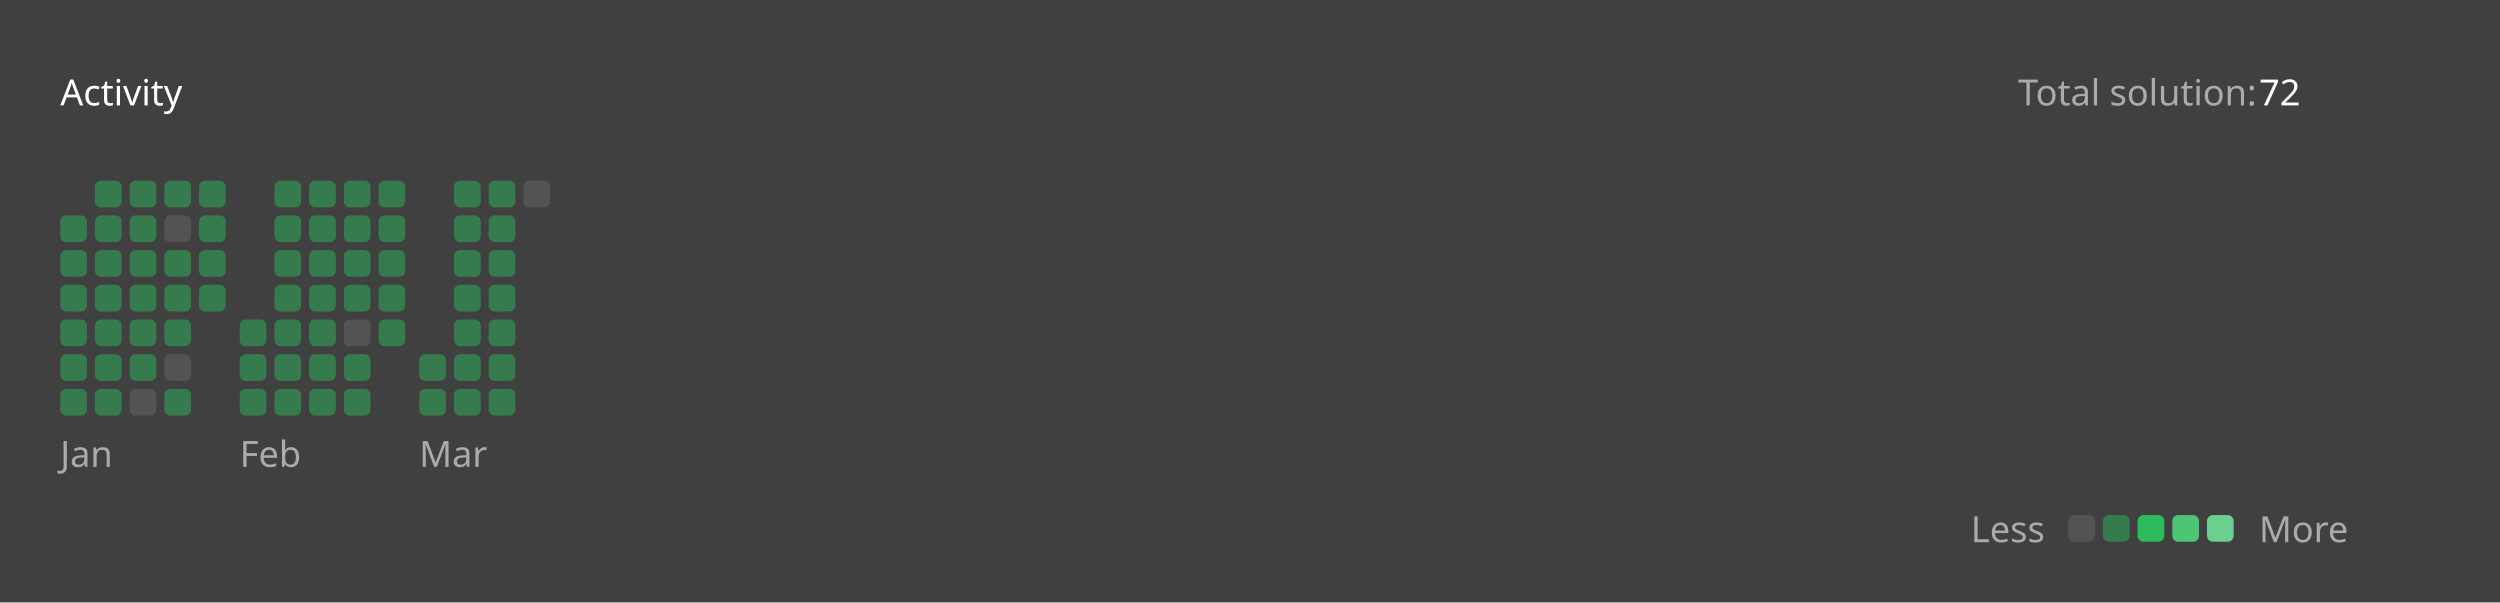
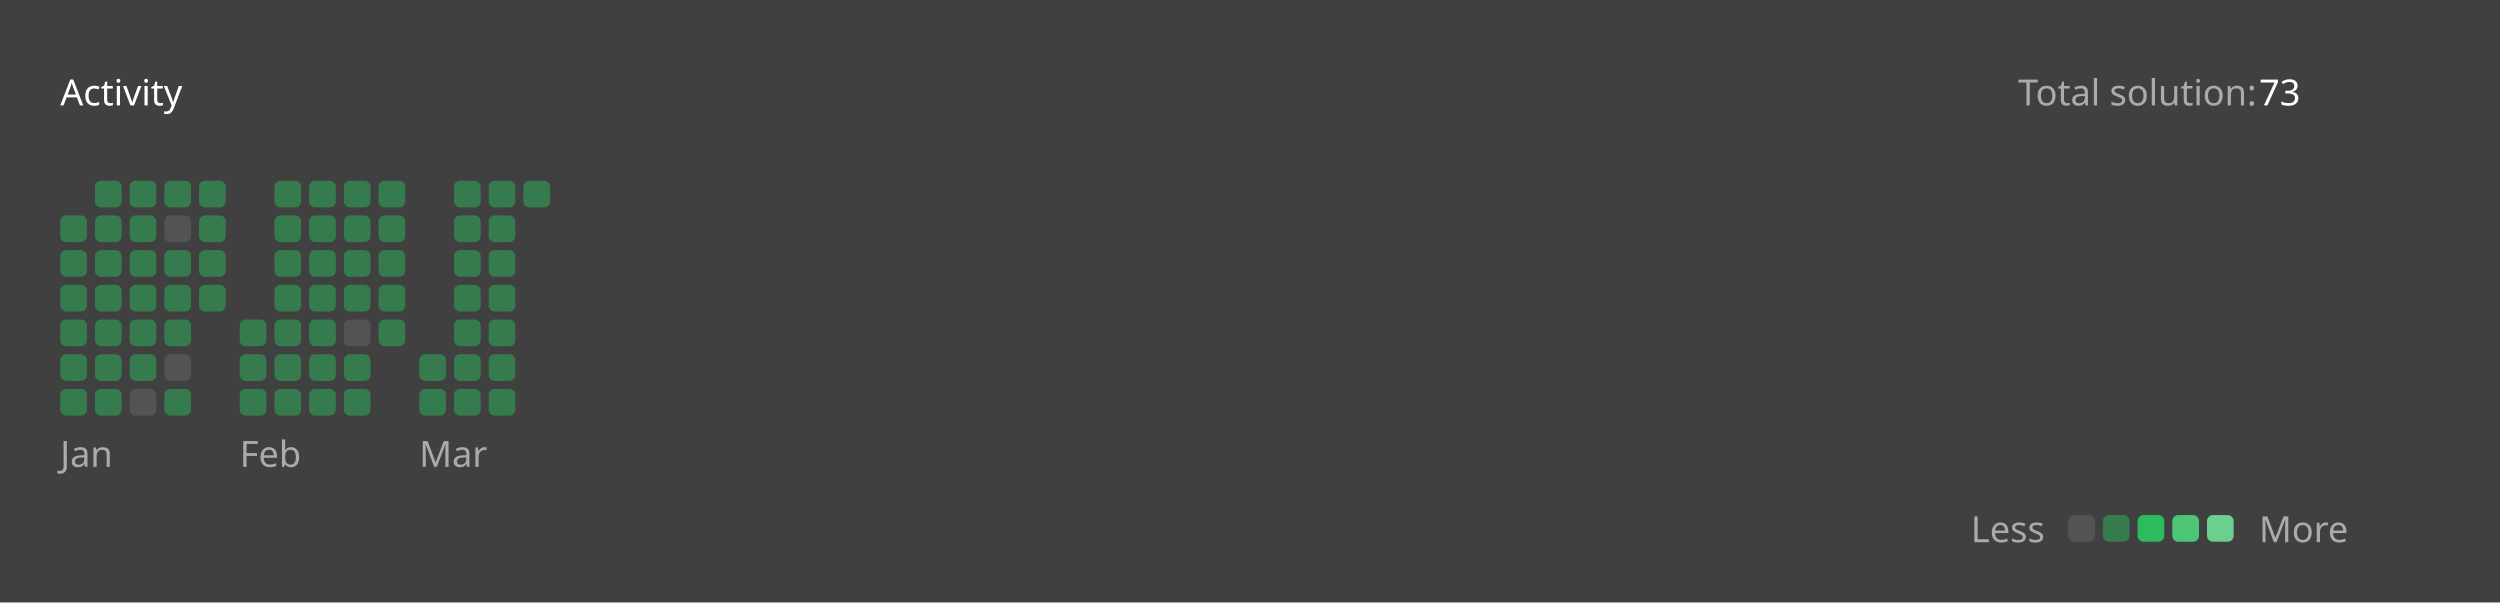
<svg xmlns="http://www.w3.org/2000/svg" version="1.1" height="200" width="830" viewBox="0 0 830 200">
  <style>*{font-family: "Segoe UI", Tahoma, Geneva, Verdana, sans-serif;}</style>
  <style>.title{font-weight: 500;font-size: 1rem;}</style>
  <style>.rotate-90{transform: rotate(-90deg);transform-origin: center;transform-box: fill-box;}</style>
  <style>.state{font-size: .75rem;}</style>
  <style>.light{color: #ffffff;fill: #ffffff;}</style>
  <style>.light-gray{color: #eff2f699;fill: #eff2f699;}</style>
  <style>.dark-gray{color: #ebebf54d;fill: #ebebf54d;}</style>
  <style>.gray{color: #747474;fill: #747474;}</style>
  <style>.orange{color: #ffa116;fill: #ffa116;}</style>
  <style>.background{color: #404040;fill: #404040;}</style>
  <style>.level-1-block{fill: #ffffff1a;}</style>
  <style>.level-2-block{fill: #2cb55d80;}</style>
  <style>.level-3-block{fill: #2cbb5dff;}</style>
  <style>.level-4-block{fill: #4cc575ff;}</style>
  <style>.level-5-block{fill: #6bcf8eff;}</style>
  <rect fill="#404040" x="0" y="0" width="830" height="200" rx="0.5rem" />
  <g text-anchor="start" text-decoration="1" class="title">
    <text x="20" y="35">
      <tspan class="light">Activity</tspan>
      <tspan class="orange" />
    </text>
  </g>
  <g class="state">
    <text x="670" y="35" class="light-gray"> Total solution: </text>
-     <text x="750" y="35" class="light"> 72 </text>
+     <text x="750" y="35" class="light"> 73 </text>
    <text x="678.88" y="180" class="light-gray" text-anchor="end">Less</text>
    <rect x="686.64" y="171" width="8.86" height="8.86" rx="2" ry="2" class="level-1-block" />
    <rect x="698.16" y="171" width="8.86" height="8.86" rx="2" ry="2" class="level-2-block" />
    <rect x="709.68" y="171" width="8.86" height="8.86" rx="2" ry="2" class="level-3-block" />
    <rect x="721.2" y="171" width="8.86" height="8.86" rx="2" ry="2" class="level-4-block" />
    <rect x="732.72" y="171" width="8.86" height="8.86" rx="2" ry="2" class="level-5-block" />
    <text x="750" y="180" class="light-gray">More</text>
  </g>
  <g x="20" y="60">
    <g x="20" y="60">
      <g x="20.0" y="60">
        <rect x="20.0" y="71.52" width="8.86" height="8.86" rx="2" ry="2" class="level-2-block" />
        <rect x="20.0" y="83.04" width="8.86" height="8.86" rx="2" ry="2" class="level-2-block" />
        <rect x="20.0" y="94.56" width="8.86" height="8.86" rx="2" ry="2" class="level-2-block" />
        <rect x="20.0" y="106.08" width="8.86" height="8.86" rx="2" ry="2" class="level-2-block" />
        <rect x="20.0" y="117.6" width="8.86" height="8.86" rx="2" ry="2" class="level-2-block" />
        <rect x="20.0" y="129.12" width="8.86" height="8.86" rx="2" ry="2" class="level-2-block" />
      </g>
      <g x="31.52" y="60">
        <rect x="31.52" y="60.0" width="8.86" height="8.86" rx="2" ry="2" class="level-2-block" />
        <rect x="31.52" y="71.52" width="8.86" height="8.86" rx="2" ry="2" class="level-2-block" />
        <rect x="31.52" y="83.04" width="8.86" height="8.86" rx="2" ry="2" class="level-2-block" />
        <rect x="31.52" y="94.56" width="8.86" height="8.86" rx="2" ry="2" class="level-2-block" />
        <rect x="31.52" y="106.08" width="8.86" height="8.86" rx="2" ry="2" class="level-2-block" />
        <rect x="31.52" y="117.6" width="8.86" height="8.86" rx="2" ry="2" class="level-2-block" />
        <rect x="31.52" y="129.12" width="8.86" height="8.86" rx="2" ry="2" class="level-2-block" />
      </g>
      <g x="43.04" y="60">
        <rect x="43.04" y="60.0" width="8.86" height="8.86" rx="2" ry="2" class="level-2-block" />
        <rect x="43.04" y="71.52" width="8.86" height="8.86" rx="2" ry="2" class="level-2-block" />
        <rect x="43.04" y="83.04" width="8.86" height="8.86" rx="2" ry="2" class="level-2-block" />
        <rect x="43.04" y="94.56" width="8.86" height="8.86" rx="2" ry="2" class="level-2-block" />
        <rect x="43.04" y="106.08" width="8.86" height="8.86" rx="2" ry="2" class="level-2-block" />
        <rect x="43.04" y="117.6" width="8.86" height="8.86" rx="2" ry="2" class="level-2-block" />
        <rect x="43.04" y="129.12" width="8.86" height="8.86" rx="2" ry="2" class="level-1-block" />
      </g>
      <g x="54.56" y="60">
        <rect x="54.56" y="60.0" width="8.86" height="8.86" rx="2" ry="2" class="level-2-block" />
        <rect x="54.56" y="71.52" width="8.86" height="8.86" rx="2" ry="2" class="level-1-block" />
        <rect x="54.56" y="83.04" width="8.86" height="8.86" rx="2" ry="2" class="level-2-block" />
        <rect x="54.56" y="94.56" width="8.86" height="8.86" rx="2" ry="2" class="level-2-block" />
        <rect x="54.56" y="106.08" width="8.86" height="8.86" rx="2" ry="2" class="level-2-block" />
        <rect x="54.56" y="117.6" width="8.86" height="8.86" rx="2" ry="2" class="level-1-block" />
        <rect x="54.56" y="129.12" width="8.86" height="8.86" rx="2" ry="2" class="level-2-block" />
      </g>
      <g x="66.08" y="60">
        <rect x="66.08" y="60.0" width="8.86" height="8.86" rx="2" ry="2" class="level-2-block" />
        <rect x="66.08" y="71.52" width="8.86" height="8.86" rx="2" ry="2" class="level-2-block" />
        <rect x="66.08" y="83.04" width="8.86" height="8.86" rx="2" ry="2" class="level-2-block" />
        <rect x="66.08" y="94.56" width="8.86" height="8.86" rx="2" ry="2" class="level-2-block" />
      </g>
      <text x="20.0" y="155" class="light-gray state">Jan</text>
    </g>
  </g>
  <g x="79.6" y="60">
    <g x="79.6" y="60">
      <g x="79.6" y="60">
        <rect x="79.6" y="106.08" width="8.86" height="8.86" rx="2" ry="2" class="level-2-block" />
        <rect x="79.6" y="117.6" width="8.86" height="8.86" rx="2" ry="2" class="level-2-block" />
        <rect x="79.6" y="129.12" width="8.86" height="8.86" rx="2" ry="2" class="level-2-block" />
      </g>
      <g x="91.12" y="60">
        <rect x="91.12" y="60.0" width="8.86" height="8.86" rx="2" ry="2" class="level-2-block" />
        <rect x="91.12" y="71.52" width="8.86" height="8.86" rx="2" ry="2" class="level-2-block" />
        <rect x="91.12" y="83.04" width="8.86" height="8.86" rx="2" ry="2" class="level-2-block" />
        <rect x="91.12" y="94.56" width="8.86" height="8.86" rx="2" ry="2" class="level-2-block" />
        <rect x="91.12" y="106.08" width="8.86" height="8.86" rx="2" ry="2" class="level-2-block" />
        <rect x="91.12" y="117.6" width="8.86" height="8.86" rx="2" ry="2" class="level-2-block" />
        <rect x="91.12" y="129.12" width="8.86" height="8.86" rx="2" ry="2" class="level-2-block" />
      </g>
      <g x="102.64" y="60">
        <rect x="102.64" y="60.0" width="8.86" height="8.86" rx="2" ry="2" class="level-2-block" />
        <rect x="102.64" y="71.52" width="8.86" height="8.86" rx="2" ry="2" class="level-2-block" />
        <rect x="102.64" y="83.04" width="8.86" height="8.86" rx="2" ry="2" class="level-2-block" />
        <rect x="102.64" y="94.56" width="8.86" height="8.86" rx="2" ry="2" class="level-2-block" />
        <rect x="102.64" y="106.08" width="8.86" height="8.86" rx="2" ry="2" class="level-2-block" />
        <rect x="102.64" y="117.6" width="8.86" height="8.86" rx="2" ry="2" class="level-2-block" />
        <rect x="102.64" y="129.12" width="8.86" height="8.86" rx="2" ry="2" class="level-2-block" />
      </g>
      <g x="114.16" y="60">
        <rect x="114.16" y="60.0" width="8.86" height="8.86" rx="2" ry="2" class="level-2-block" />
        <rect x="114.16" y="71.52" width="8.86" height="8.86" rx="2" ry="2" class="level-2-block" />
        <rect x="114.16" y="83.04" width="8.86" height="8.86" rx="2" ry="2" class="level-2-block" />
        <rect x="114.16" y="94.56" width="8.86" height="8.86" rx="2" ry="2" class="level-2-block" />
        <rect x="114.16" y="106.08" width="8.86" height="8.86" rx="2" ry="2" class="level-1-block" />
        <rect x="114.16" y="117.6" width="8.86" height="8.86" rx="2" ry="2" class="level-2-block" />
        <rect x="114.16" y="129.12" width="8.86" height="8.86" rx="2" ry="2" class="level-2-block" />
      </g>
      <g x="125.68" y="60">
        <rect x="125.68" y="60.0" width="8.86" height="8.86" rx="2" ry="2" class="level-2-block" />
        <rect x="125.68" y="71.52" width="8.86" height="8.86" rx="2" ry="2" class="level-2-block" />
        <rect x="125.68" y="83.04" width="8.86" height="8.86" rx="2" ry="2" class="level-2-block" />
        <rect x="125.68" y="94.56" width="8.86" height="8.86" rx="2" ry="2" class="level-2-block" />
        <rect x="125.68" y="106.08" width="8.86" height="8.86" rx="2" ry="2" class="level-2-block" />
      </g>
      <text x="79.6" y="155" class="light-gray state">Feb</text>
    </g>
  </g>
  <g x="139.2" y="60">
    <g x="139.2" y="60">
      <g x="139.2" y="60">
        <rect x="139.2" y="117.6" width="8.86" height="8.86" rx="2" ry="2" class="level-2-block" />
        <rect x="139.2" y="129.12" width="8.86" height="8.86" rx="2" ry="2" class="level-2-block" />
      </g>
      <g x="150.72" y="60">
        <rect x="150.72" y="60.0" width="8.86" height="8.86" rx="2" ry="2" class="level-2-block" />
        <rect x="150.72" y="71.52" width="8.86" height="8.86" rx="2" ry="2" class="level-2-block" />
        <rect x="150.72" y="83.04" width="8.86" height="8.86" rx="2" ry="2" class="level-2-block" />
        <rect x="150.72" y="94.56" width="8.86" height="8.86" rx="2" ry="2" class="level-2-block" />
        <rect x="150.72" y="106.08" width="8.86" height="8.86" rx="2" ry="2" class="level-2-block" />
        <rect x="150.72" y="117.6" width="8.86" height="8.86" rx="2" ry="2" class="level-2-block" />
        <rect x="150.72" y="129.12" width="8.86" height="8.86" rx="2" ry="2" class="level-2-block" />
      </g>
      <g x="162.24" y="60">
        <rect x="162.24" y="60.0" width="8.86" height="8.86" rx="2" ry="2" class="level-2-block" />
        <rect x="162.24" y="71.52" width="8.86" height="8.86" rx="2" ry="2" class="level-2-block" />
        <rect x="162.24" y="83.04" width="8.86" height="8.86" rx="2" ry="2" class="level-2-block" />
        <rect x="162.24" y="94.56" width="8.86" height="8.86" rx="2" ry="2" class="level-2-block" />
        <rect x="162.24" y="106.08" width="8.86" height="8.86" rx="2" ry="2" class="level-2-block" />
        <rect x="162.24" y="117.6" width="8.86" height="8.86" rx="2" ry="2" class="level-2-block" />
        <rect x="162.24" y="129.12" width="8.86" height="8.86" rx="2" ry="2" class="level-2-block" />
      </g>
      <g x="173.76" y="60">
-         <rect x="173.76" y="60.0" width="8.86" height="8.86" rx="2" ry="2" class="level-1-block" />
+         <rect x="173.76" y="60.0" width="8.86" height="8.86" rx="2" ry="2" class="level-2-block" />
      </g>
      <text x="139.2" y="155" class="light-gray state">Mar</text>
    </g>
  </g>
</svg>
